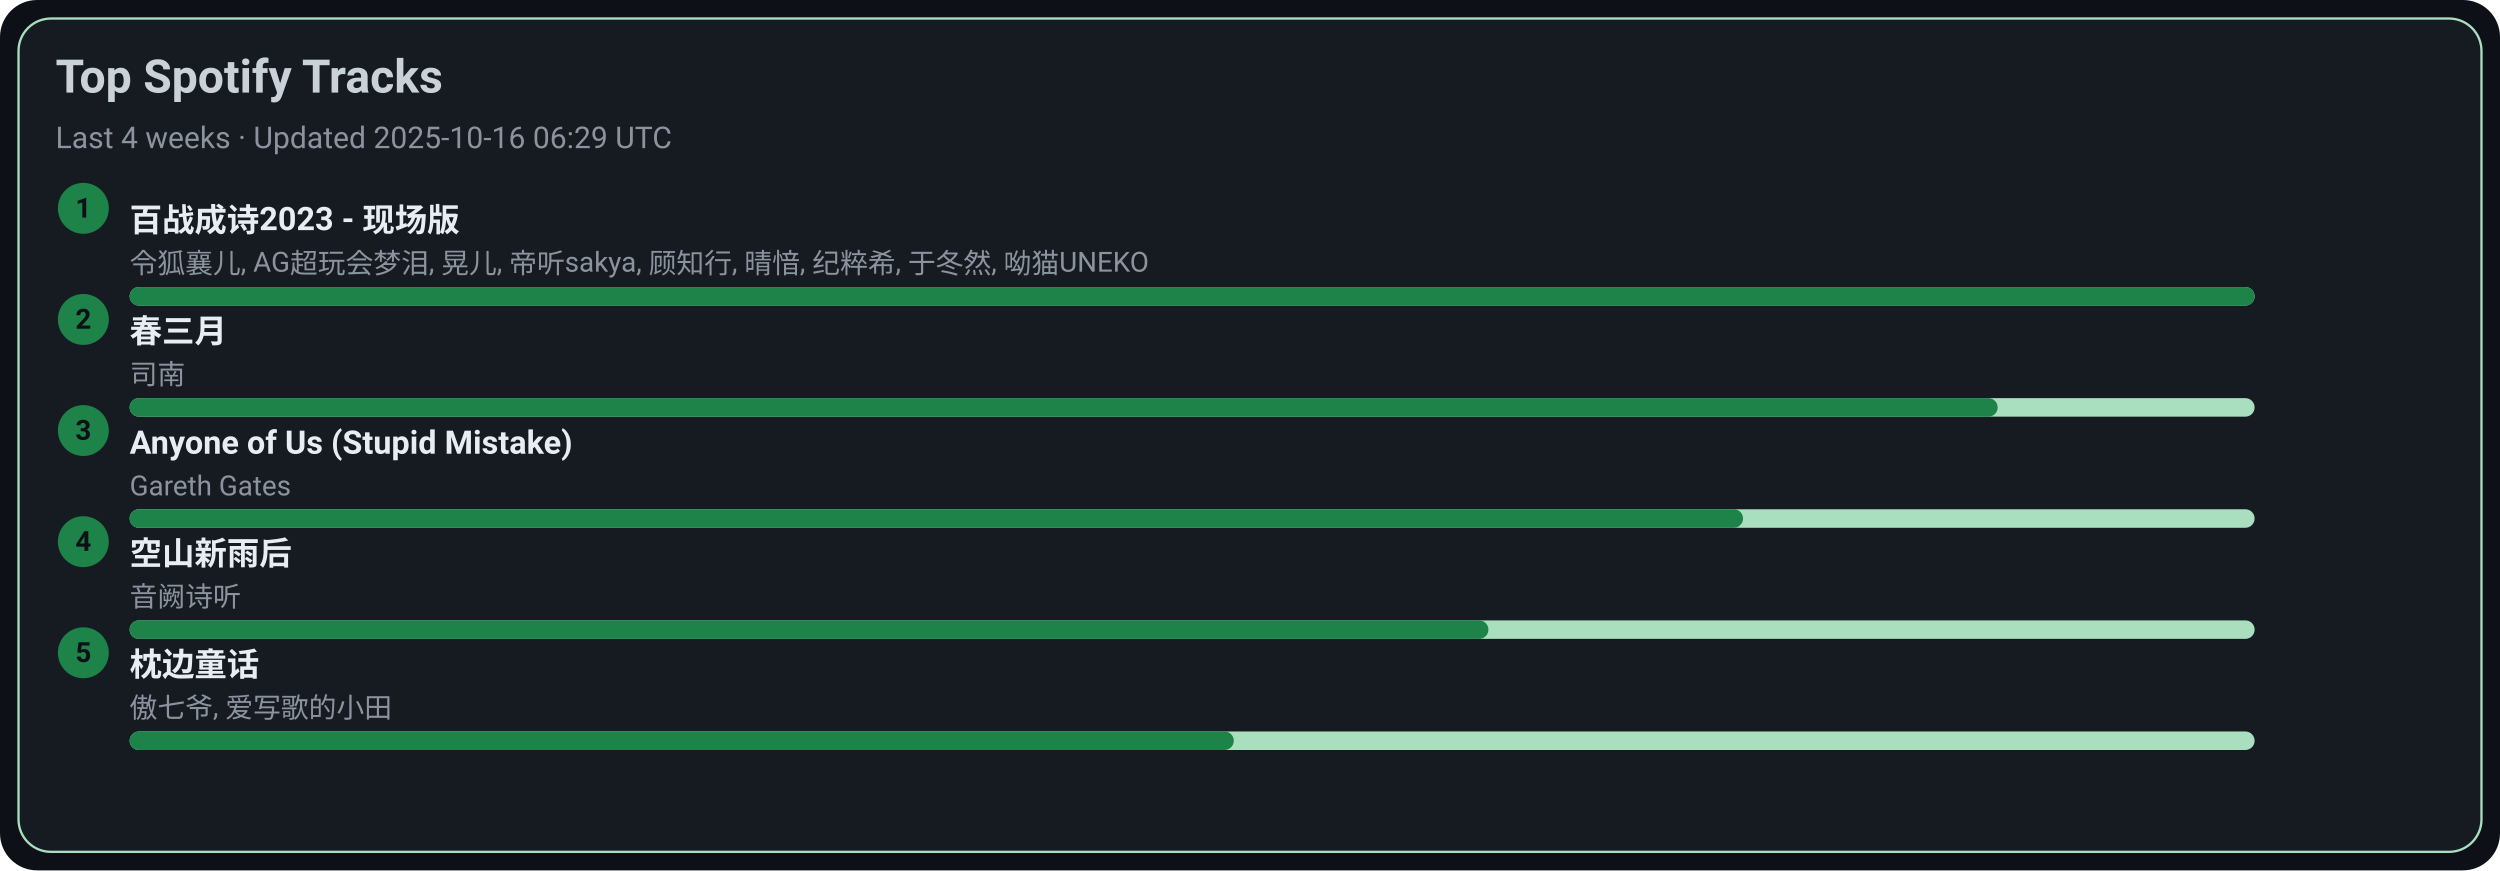
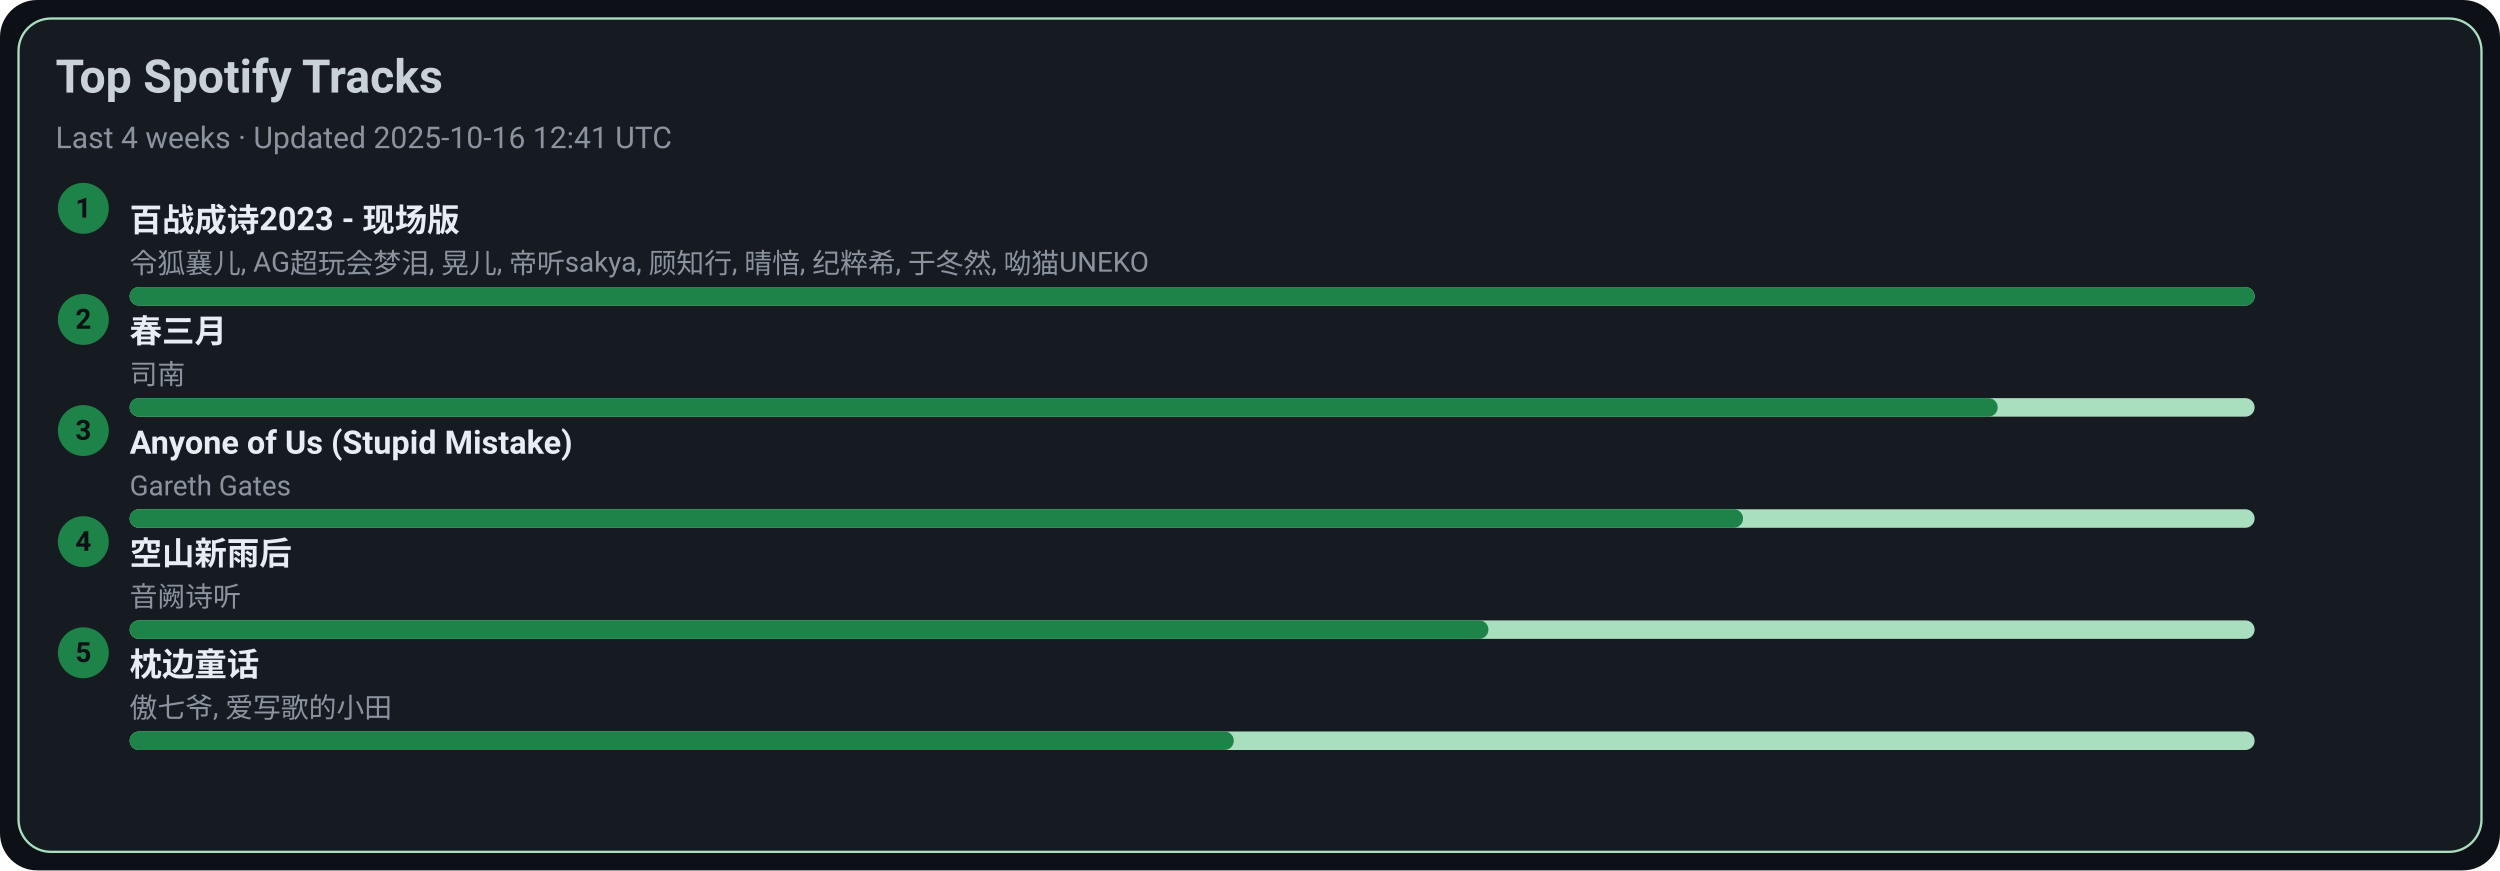
<svg xmlns="http://www.w3.org/2000/svg" width="1080" height="376" viewBox="0 0 1080 376">
  <style>text{font-family:-apple-system,BlinkMacSystemFont,Segoe UI,Roboto,Ubuntu,Helvetica Neue,Arial,Noto Sans,sans-serif}</style>
  <rect width="1080" height="376" rx="16" fill="#0d1117" />
  <rect x="8" y="8" width="1064" height="360" rx="14" fill="#161b22" stroke="#A9DFBF" />
  <text x="24" y="40" font-size="20" fill="#c9d1d9" font-weight="600">Top Spotify Tracks</text>
-   <text x="24" y="64" font-size="13" fill="#8b949e">Last 4 weeks · Updated 2025-10-16 06:29 UTC</text>
+   <text x="24" y="64" font-size="13" fill="#8b949e">Last 4 weeks · Updated 2025-10-16 12:41 UTC</text>
  <circle cx="36" cy="90" r="11" fill="#1D8348" />
  <text x="36" y="94" text-anchor="middle" font-size="12" fill="#0d1117" font-weight="700">1</text>
  <a href="https://open.spotify.com/track/2gttnS8fWnDwziLFt2TLEi" target="_blank" rel="noopener noreferrer">
    <text x="56" y="100" font-size="14" fill="#e6edf3" font-weight="600">百战成诗2023 - 现场版</text>
  </a>
  <text x="56" y="118" font-size="12" fill="#8b949e">令狐襄儿, AG超玩会梦泪, 晃儿, 帝听sakya, 顾知行, 晴愔, 纪粹希, 于冬然, 呦猫UNEKO</text>
  <rect x="56" y="124" width="918" height="8" rx="4" fill="#A9DFBF" />
  <rect x="56" y="124" width="918" height="8" rx="4" fill="#1D8348" />
  <circle cx="36" cy="138" r="11" fill="#1D8348" />
  <text x="36" y="142" text-anchor="middle" font-size="12" fill="#0d1117" font-weight="700">2</text>
  <a href="https://open.spotify.com/track/5A9BOP4WTk2UayDlMb8w98" target="_blank" rel="noopener noreferrer">
    <text x="56" y="148" font-size="14" fill="#e6edf3" font-weight="600">春三月</text>
  </a>
  <text x="56" y="166" font-size="12" fill="#8b949e">司南</text>
  <rect x="56" y="172" width="918" height="8" rx="4" fill="#A9DFBF" />
  <rect x="56" y="172" width="807" height="8" rx="4" fill="#1D8348" />
  <circle cx="36" cy="186" r="11" fill="#1D8348" />
  <text x="36" y="190" text-anchor="middle" font-size="12" fill="#0d1117" font-weight="700">3</text>
  <a href="https://open.spotify.com/track/7KZo8AI9F3Vnn3FXEYBL9f" target="_blank" rel="noopener noreferrer">
    <text x="56" y="196" font-size="14" fill="#e6edf3" font-weight="600">Anyone of Us (Stupid Mistake)</text>
  </a>
  <text x="56" y="214" font-size="12" fill="#8b949e">Gareth Gates</text>
  <rect x="56" y="220" width="918" height="8" rx="4" fill="#A9DFBF" />
  <rect x="56" y="220" width="697" height="8" rx="4" fill="#1D8348" />
  <circle cx="36" cy="234" r="11" fill="#1D8348" />
  <text x="36" y="238" text-anchor="middle" font-size="12" fill="#0d1117" font-weight="700">4</text>
  <a href="https://open.spotify.com/track/7c1D58U8AIVOGlYzh5U6sk" target="_blank" rel="noopener noreferrer">
    <text x="56" y="244" font-size="14" fill="#e6edf3" font-weight="600">空山新雨后</text>
  </a>
  <text x="56" y="262" font-size="12" fill="#8b949e">音阙诗听</text>
  <rect x="56" y="268" width="918" height="8" rx="4" fill="#A9DFBF" />
  <rect x="56" y="268" width="587" height="8" rx="4" fill="#1D8348" />
  <circle cx="36" cy="282" r="11" fill="#1D8348" />
  <text x="36" y="286" text-anchor="middle" font-size="12" fill="#0d1117" font-weight="700">5</text>
  <a href="https://open.spotify.com/track/3I8tlHNA9NM8dL0B23xGIY" target="_blank" rel="noopener noreferrer">
    <text x="56" y="292" font-size="14" fill="#e6edf3" font-weight="600">枕边童话</text>
  </a>
  <text x="56" y="310" font-size="12" fill="#8b949e">傲七爷, 爱写歌的小田</text>
  <rect x="56" y="316" width="918" height="8" rx="4" fill="#A9DFBF" />
  <rect x="56" y="316" width="477" height="8" rx="4" fill="#1D8348" />
</svg>
